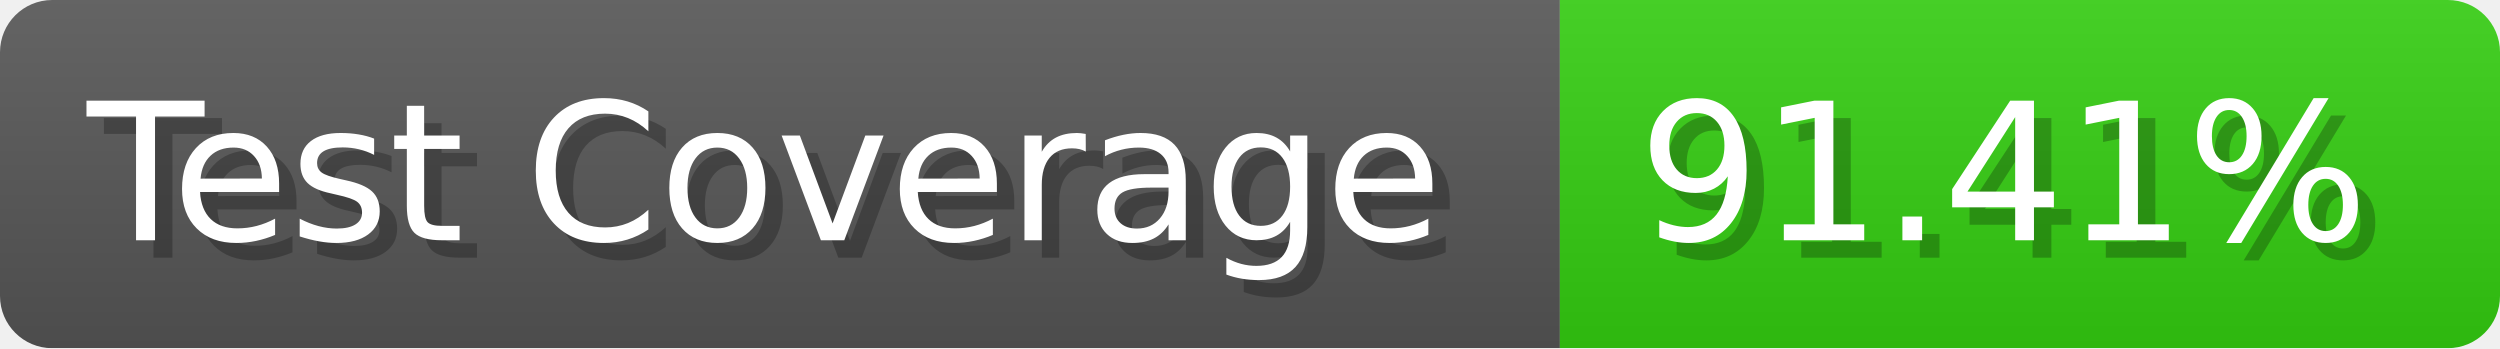
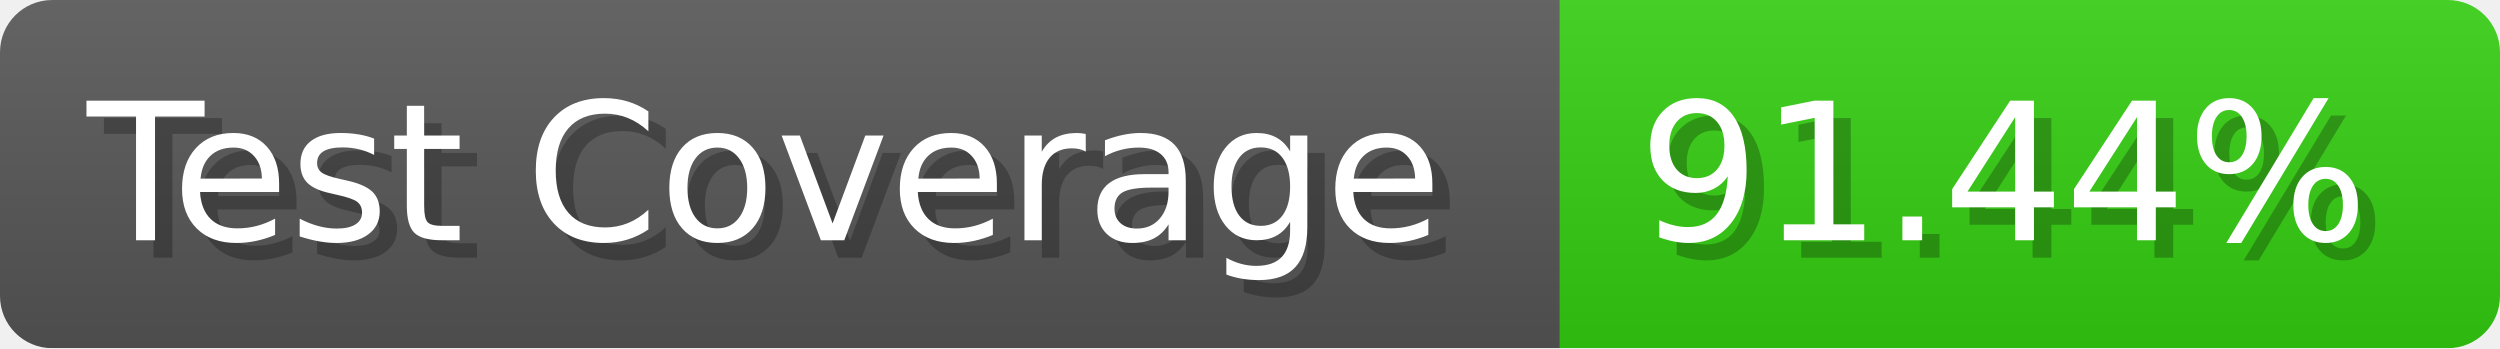
- <svg xmlns="http://www.w3.org/2000/svg" width="143.6" height="20" viewBox="0 0 1436 200" role="img" aria-label="Test Coverage: 91.41%">
+ <svg xmlns="http://www.w3.org/2000/svg" width="143.6" height="20" viewBox="0 0 1436 200" role="img" aria-label="Test Coverage: 91.44%">
  <linearGradient id="a" x2="0" y2="100%">
    <stop offset="0" stop-opacity=".1" stop-color="#EEE" />
    <stop offset="1" stop-opacity=".1" />
  </linearGradient>
  <mask id="m">
    <rect width="1436" height="200" rx="30" fill="#FFF" />
  </mask>
  <g mask="url(#m)">
    <rect width="896" height="200" fill="#555" />
    <rect width="540" height="200" fill="#3C1" x="896" />
    <rect width="1436" height="200" fill="url(#a)" />
  </g>
  <g aria-hidden="true" fill="#fff" text-anchor="start" font-family="Verdana,DejaVu Sans,sans-serif" font-size="110">
    <text x="60" y="148" textLength="796" fill="#000" opacity="0.25">Test Coverage</text>
    <text x="50" y="138" textLength="796">Test Coverage</text>
-     <text x="951" y="148" textLength="440" fill="#000" opacity="0.25">91.41%</text>
-     <text x="941" y="138" textLength="440">91.41%</text>
+     <text x="951" y="148" textLength="440" fill="#000" opacity="0.25">91.44%</text>
+     <text x="941" y="138" textLength="440">91.44%</text>
  </g>
</svg>
